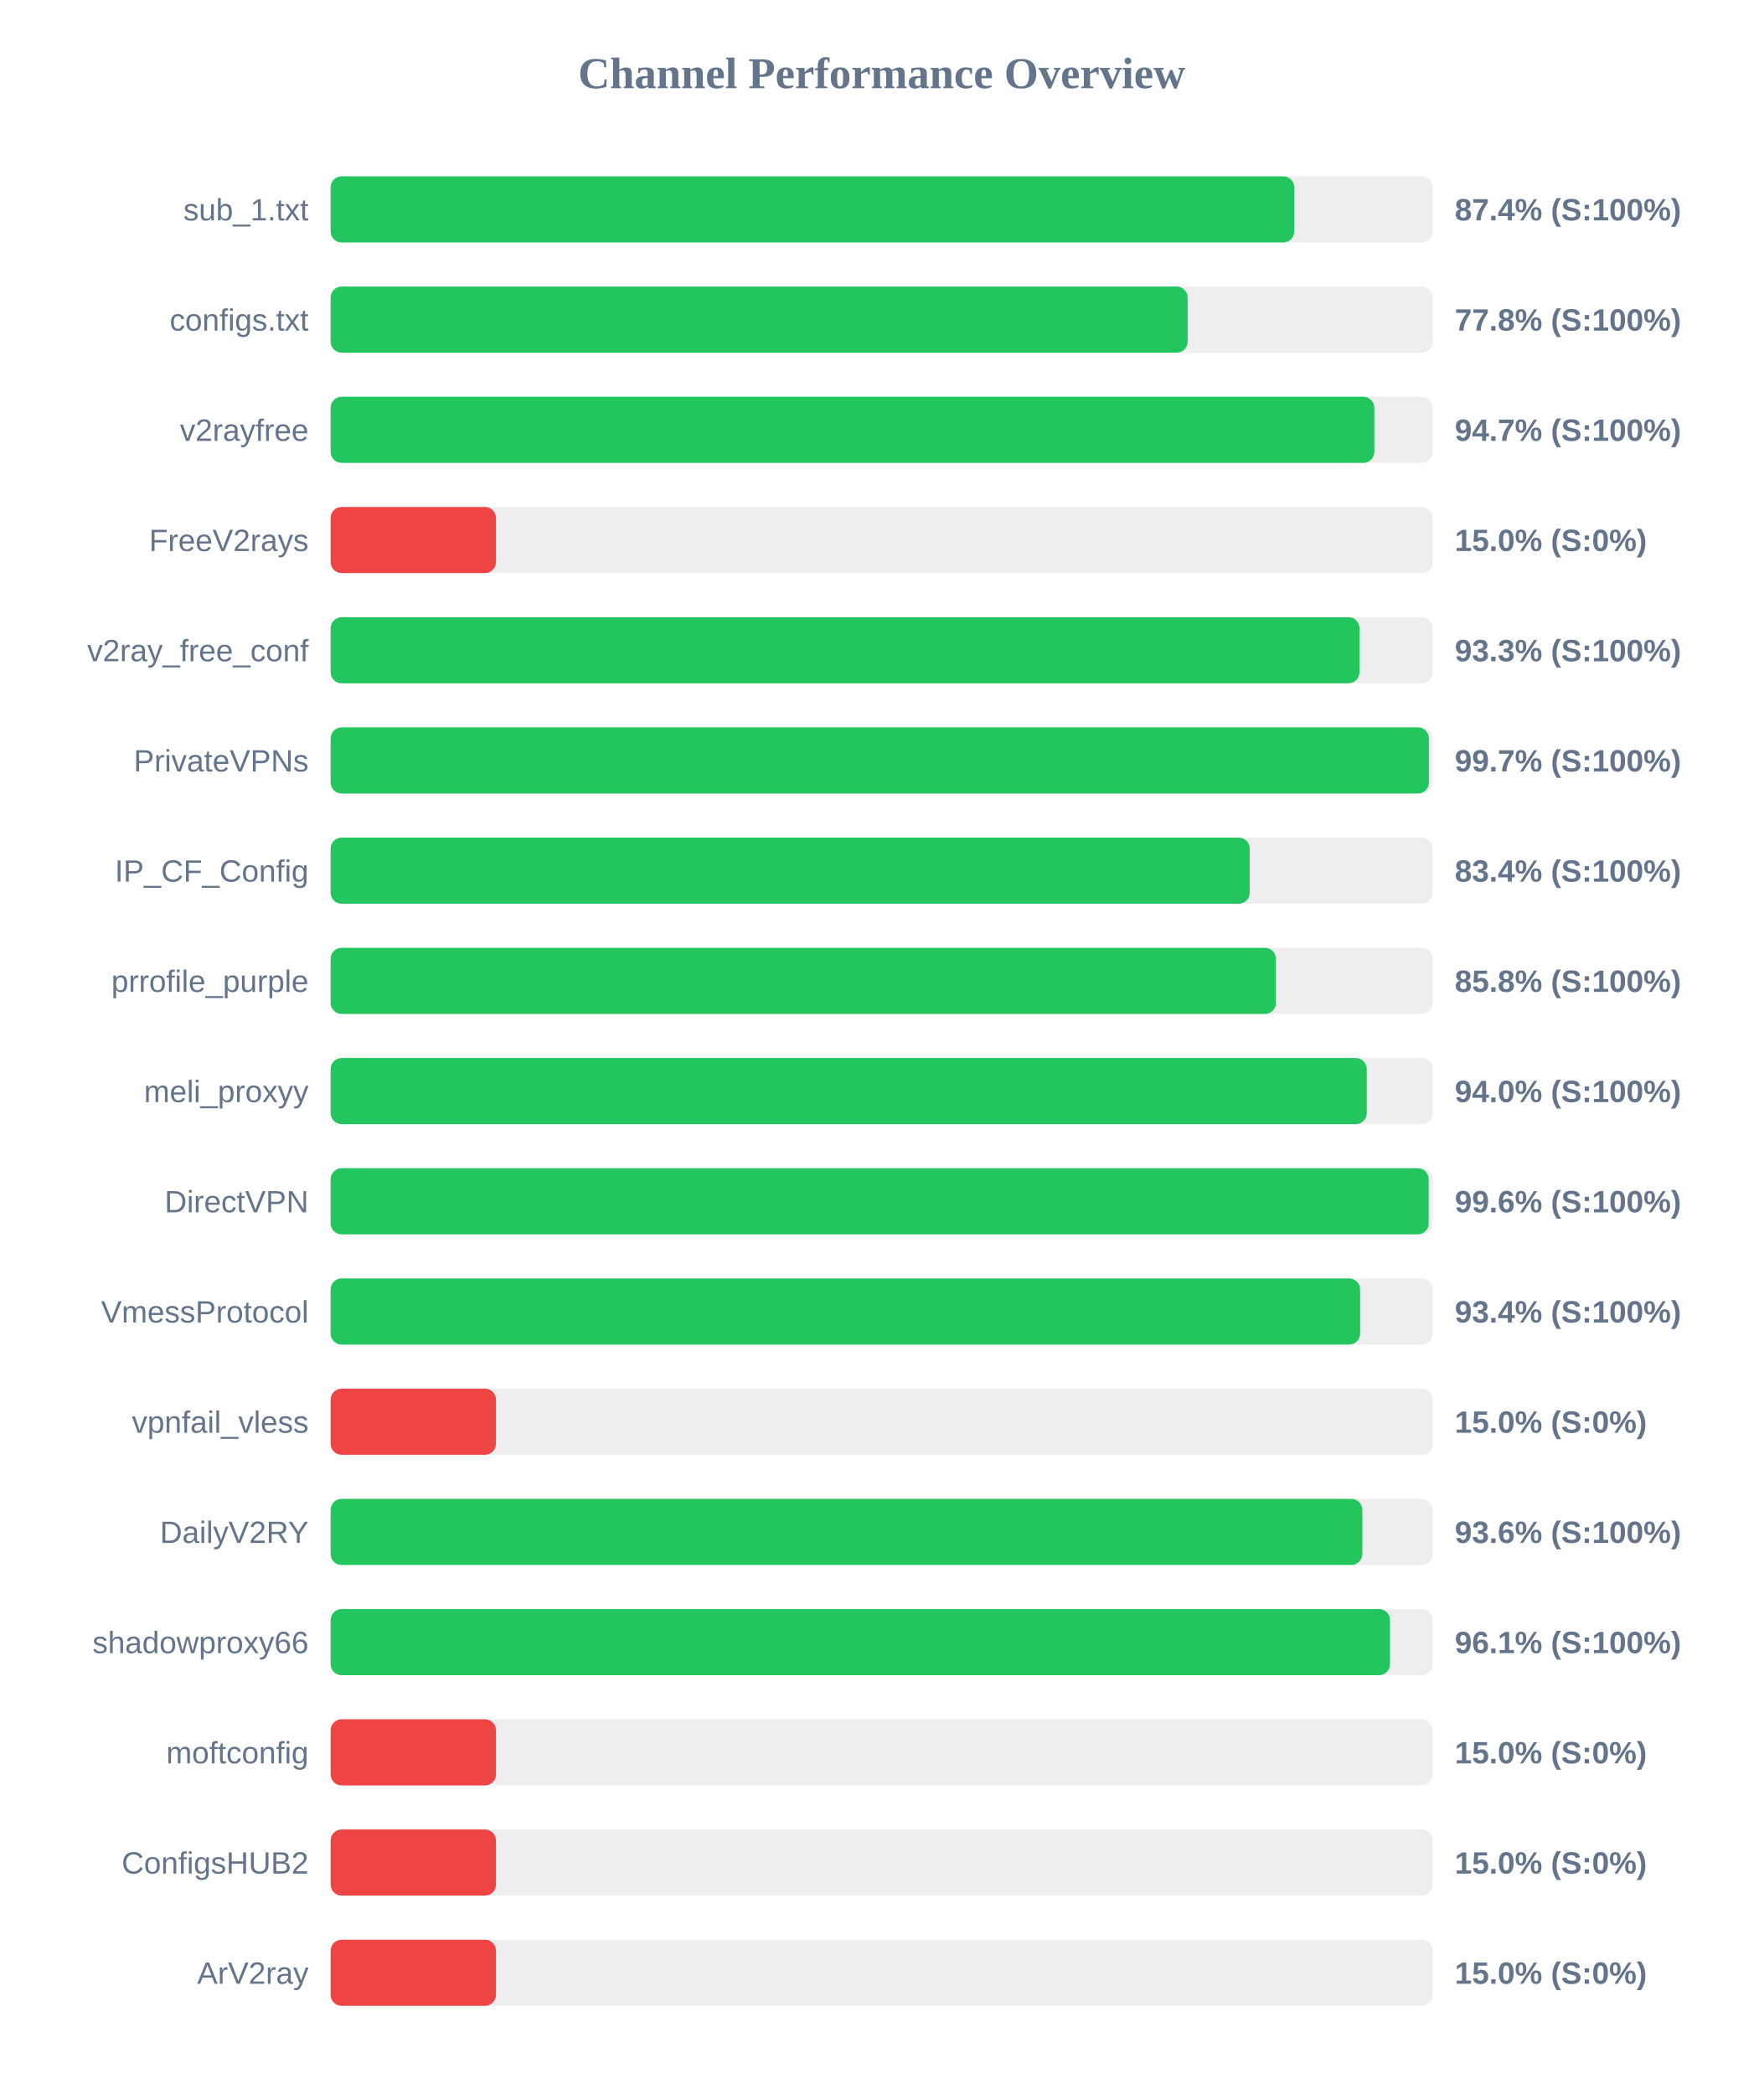
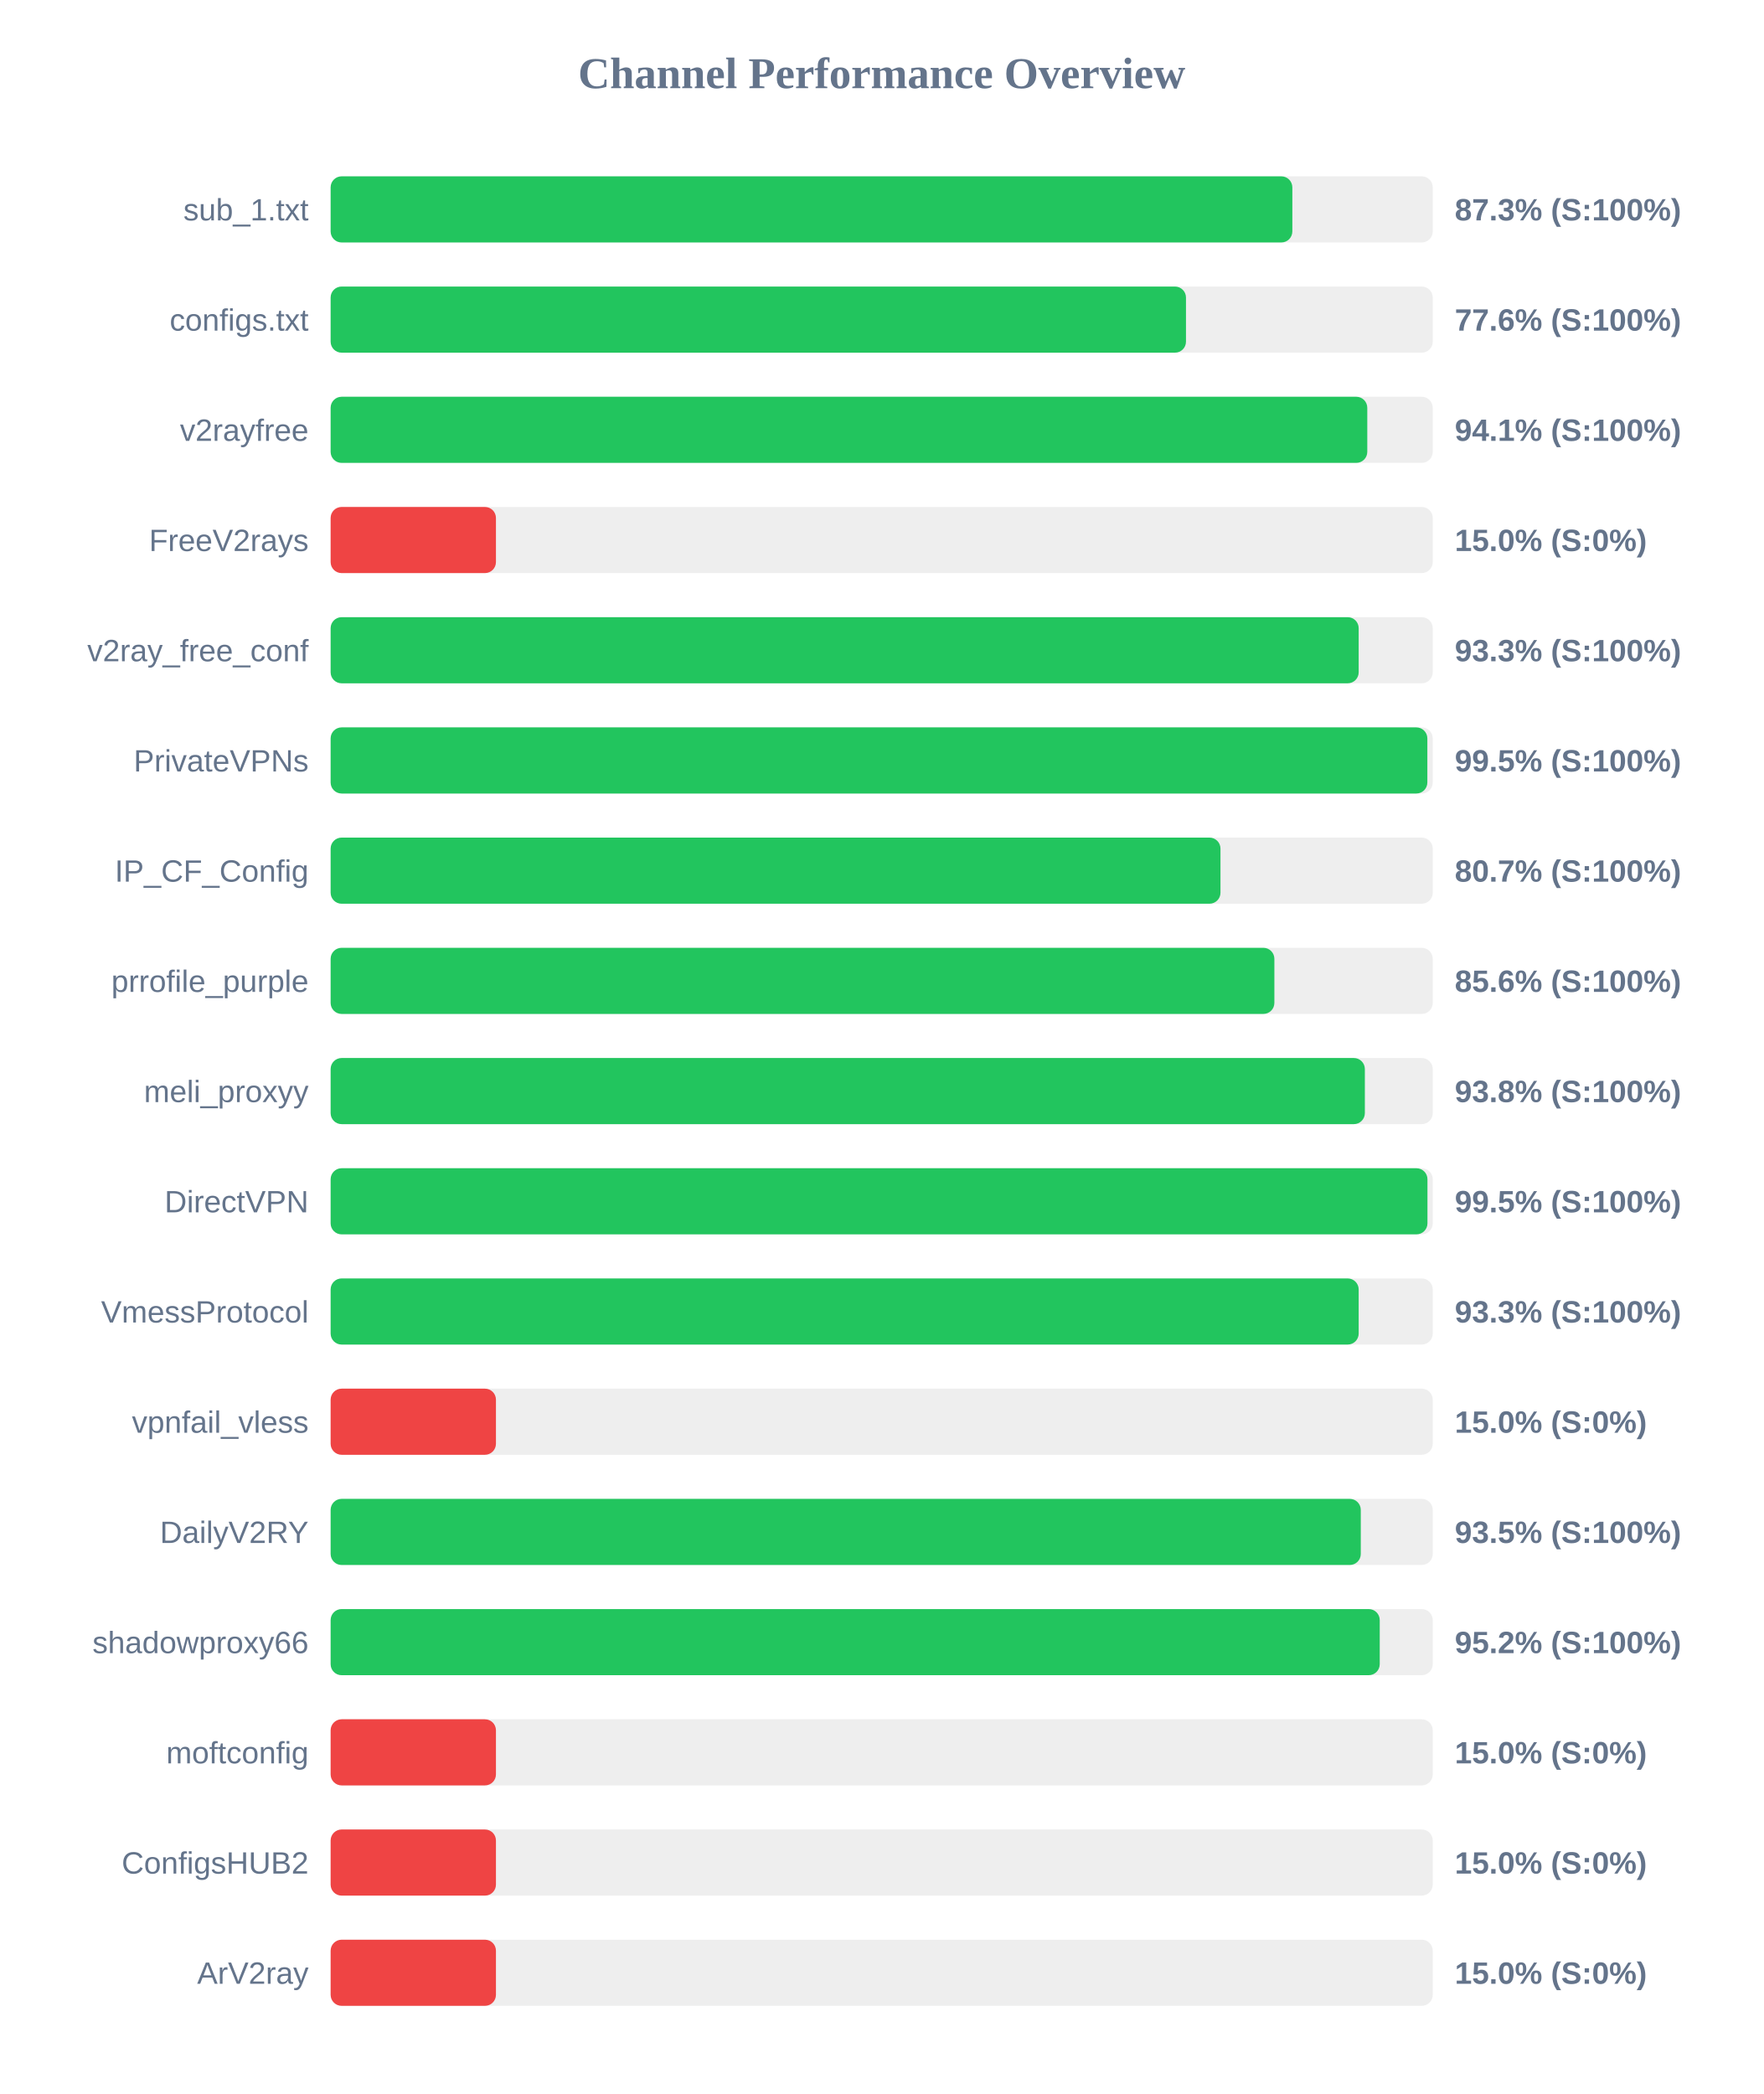
<svg xmlns="http://www.w3.org/2000/svg" width="800" height="950" version="1.1">
  <style>
        .row { font: 14px Arial; fill: #64748b; }
        .score { font: bold 14px Arial; fill: #64748b; }
    </style>
  <text x="400" y="40" text-anchor="middle" font-size="20px" font-weight="bold" fill="#64748b">Channel Performance Overview</text>
  <rect x="150" y="80" width="500" height="30" fill="#eee" rx="5" />
-   <rect x="150" y="80" width="437.15" height="30" fill="#22c55e" rx="5" />
+   <rect x="150" y="80" width="436.3" height="30" fill="#22c55e" rx="5" />
  <text x="140" y="100" text-anchor="end" class="row">sub_1.txt</text>
-   <text x="660" y="100" text-anchor="start" class="score">87.4% (S:100%)</text>
+   <text x="660" y="100" text-anchor="start" class="score">87.3% (S:100%)</text>
  <rect x="150" y="130" width="500" height="30" fill="#eee" rx="5" />
-   <rect x="150" y="130" width="388.8" height="30" fill="#22c55e" rx="5" />
+   <rect x="150" y="130" width="388.05" height="30" fill="#22c55e" rx="5" />
  <text x="140" y="150" text-anchor="end" class="row">configs.txt</text>
-   <text x="660" y="150" text-anchor="start" class="score">77.8% (S:100%)</text>
+   <text x="660" y="150" text-anchor="start" class="score">77.6% (S:100%)</text>
  <rect x="150" y="180" width="500" height="30" fill="#eee" rx="5" />
-   <rect x="150" y="180" width="473.5" height="30" fill="#22c55e" rx="5" />
+   <rect x="150" y="180" width="470.3" height="30" fill="#22c55e" rx="5" />
  <text x="140" y="200" text-anchor="end" class="row">v2rayfree</text>
-   <text x="660" y="200" text-anchor="start" class="score">94.7% (S:100%)</text>
+   <text x="660" y="200" text-anchor="start" class="score">94.1% (S:100%)</text>
  <rect x="150" y="230" width="500" height="30" fill="#eee" rx="5" />
  <rect x="150" y="230" width="75.0" height="30" fill="#ef4444" rx="5" />
  <text x="140" y="250" text-anchor="end" class="row">FreeV2rays</text>
  <text x="660" y="250" text-anchor="start" class="score">15.0% (S:0%)</text>
  <rect x="150" y="280" width="500" height="30" fill="#eee" rx="5" />
-   <rect x="150" y="280" width="466.75" height="30" fill="#22c55e" rx="5" />
+   <rect x="150" y="280" width="466.4" height="30" fill="#22c55e" rx="5" />
  <text x="140" y="300" text-anchor="end" class="row">v2ray_free_conf</text>
  <text x="660" y="300" text-anchor="start" class="score">93.3% (S:100%)</text>
  <rect x="150" y="330" width="500" height="30" fill="#eee" rx="5" />
-   <rect x="150" y="330" width="498.25" height="30" fill="#22c55e" rx="5" />
+   <rect x="150" y="330" width="497.55" height="30" fill="#22c55e" rx="5" />
  <text x="140" y="350" text-anchor="end" class="row">PrivateVPNs</text>
-   <text x="660" y="350" text-anchor="start" class="score">99.7% (S:100%)</text>
+   <text x="660" y="350" text-anchor="start" class="score">99.5% (S:100%)</text>
  <rect x="150" y="380" width="500" height="30" fill="#eee" rx="5" />
-   <rect x="150" y="380" width="416.95" height="30" fill="#22c55e" rx="5" />
+   <rect x="150" y="380" width="403.7" height="30" fill="#22c55e" rx="5" />
  <text x="140" y="400" text-anchor="end" class="row">IP_CF_Config</text>
-   <text x="660" y="400" text-anchor="start" class="score">83.4% (S:100%)</text>
+   <text x="660" y="400" text-anchor="start" class="score">80.7% (S:100%)</text>
  <rect x="150" y="430" width="500" height="30" fill="#eee" rx="5" />
-   <rect x="150" y="430" width="428.85" height="30" fill="#22c55e" rx="5" />
+   <rect x="150" y="430" width="428.15" height="30" fill="#22c55e" rx="5" />
  <text x="140" y="450" text-anchor="end" class="row">prrofile_purple</text>
-   <text x="660" y="450" text-anchor="start" class="score">85.8% (S:100%)</text>
+   <text x="660" y="450" text-anchor="start" class="score">85.6% (S:100%)</text>
  <rect x="150" y="480" width="500" height="30" fill="#eee" rx="5" />
-   <rect x="150" y="480" width="470.05" height="30" fill="#22c55e" rx="5" />
+   <rect x="150" y="480" width="469.2" height="30" fill="#22c55e" rx="5" />
  <text x="140" y="500" text-anchor="end" class="row">meli_proxyy</text>
-   <text x="660" y="500" text-anchor="start" class="score">94.0% (S:100%)</text>
+   <text x="660" y="500" text-anchor="start" class="score">93.8% (S:100%)</text>
  <rect x="150" y="530" width="500" height="30" fill="#eee" rx="5" />
-   <rect x="150" y="530" width="498.15" height="30" fill="#22c55e" rx="5" />
+   <rect x="150" y="530" width="497.6" height="30" fill="#22c55e" rx="5" />
  <text x="140" y="550" text-anchor="end" class="row">DirectVPN</text>
-   <text x="660" y="550" text-anchor="start" class="score">99.6% (S:100%)</text>
+   <text x="660" y="550" text-anchor="start" class="score">99.5% (S:100%)</text>
  <rect x="150" y="580" width="500" height="30" fill="#eee" rx="5" />
-   <rect x="150" y="580" width="467.05" height="30" fill="#22c55e" rx="5" />
+   <rect x="150" y="580" width="466.4" height="30" fill="#22c55e" rx="5" />
  <text x="140" y="600" text-anchor="end" class="row">VmessProtocol</text>
-   <text x="660" y="600" text-anchor="start" class="score">93.4% (S:100%)</text>
+   <text x="660" y="600" text-anchor="start" class="score">93.3% (S:100%)</text>
  <rect x="150" y="630" width="500" height="30" fill="#eee" rx="5" />
  <rect x="150" y="630" width="75.0" height="30" fill="#ef4444" rx="5" />
  <text x="140" y="650" text-anchor="end" class="row">vpnfail_vless</text>
  <text x="660" y="650" text-anchor="start" class="score">15.0% (S:0%)</text>
  <rect x="150" y="680" width="500" height="30" fill="#eee" rx="5" />
-   <rect x="150" y="680" width="468.05" height="30" fill="#22c55e" rx="5" />
+   <rect x="150" y="680" width="467.35" height="30" fill="#22c55e" rx="5" />
  <text x="140" y="700" text-anchor="end" class="row">DailyV2RY</text>
-   <text x="660" y="700" text-anchor="start" class="score">93.6% (S:100%)</text>
+   <text x="660" y="700" text-anchor="start" class="score">93.5% (S:100%)</text>
  <rect x="150" y="730" width="500" height="30" fill="#eee" rx="5" />
-   <rect x="150" y="730" width="480.6" height="30" fill="#22c55e" rx="5" />
+   <rect x="150" y="730" width="475.95" height="30" fill="#22c55e" rx="5" />
  <text x="140" y="750" text-anchor="end" class="row">shadowproxy66</text>
-   <text x="660" y="750" text-anchor="start" class="score">96.1% (S:100%)</text>
+   <text x="660" y="750" text-anchor="start" class="score">95.2% (S:100%)</text>
  <rect x="150" y="780" width="500" height="30" fill="#eee" rx="5" />
  <rect x="150" y="780" width="75.0" height="30" fill="#ef4444" rx="5" />
  <text x="140" y="800" text-anchor="end" class="row">moftconfig</text>
  <text x="660" y="800" text-anchor="start" class="score">15.0% (S:0%)</text>
  <rect x="150" y="830" width="500" height="30" fill="#eee" rx="5" />
  <rect x="150" y="830" width="75.0" height="30" fill="#ef4444" rx="5" />
  <text x="140" y="850" text-anchor="end" class="row">ConfigsHUB2</text>
  <text x="660" y="850" text-anchor="start" class="score">15.0% (S:0%)</text>
  <rect x="150" y="880" width="500" height="30" fill="#eee" rx="5" />
  <rect x="150" y="880" width="75.0" height="30" fill="#ef4444" rx="5" />
  <text x="140" y="900" text-anchor="end" class="row">ArV2ray</text>
  <text x="660" y="900" text-anchor="start" class="score">15.0% (S:0%)</text>
</svg>
